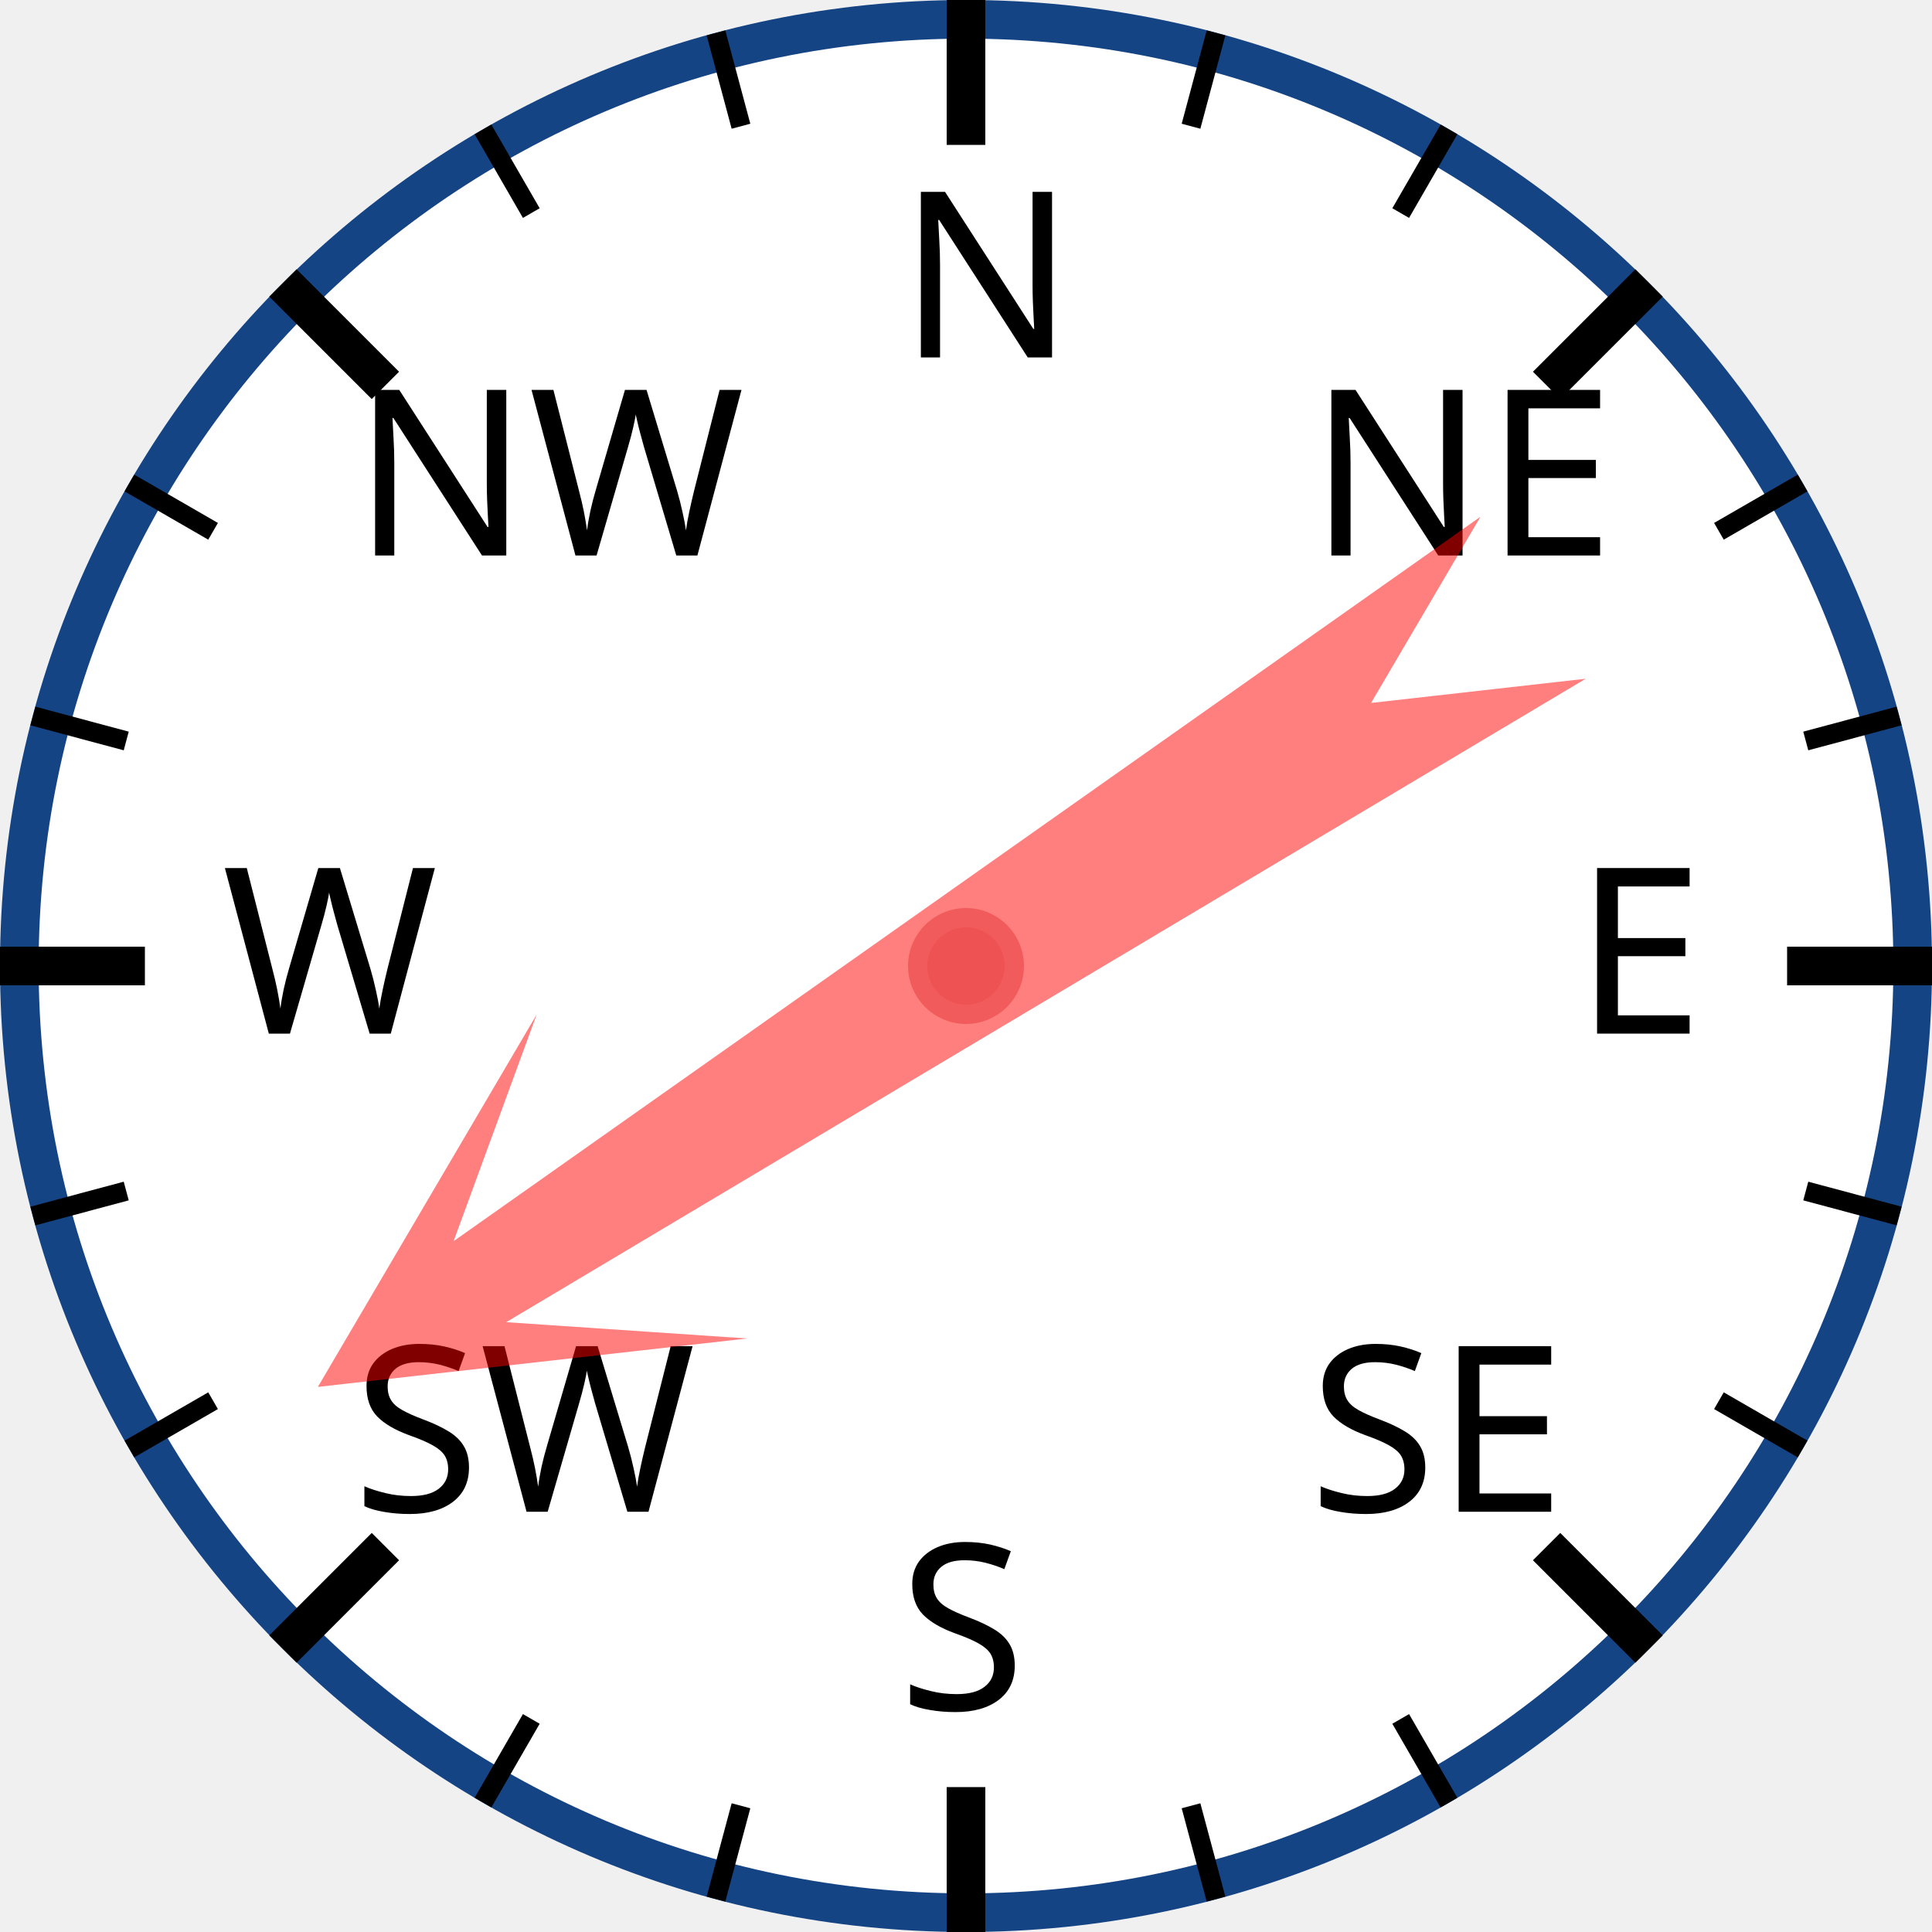
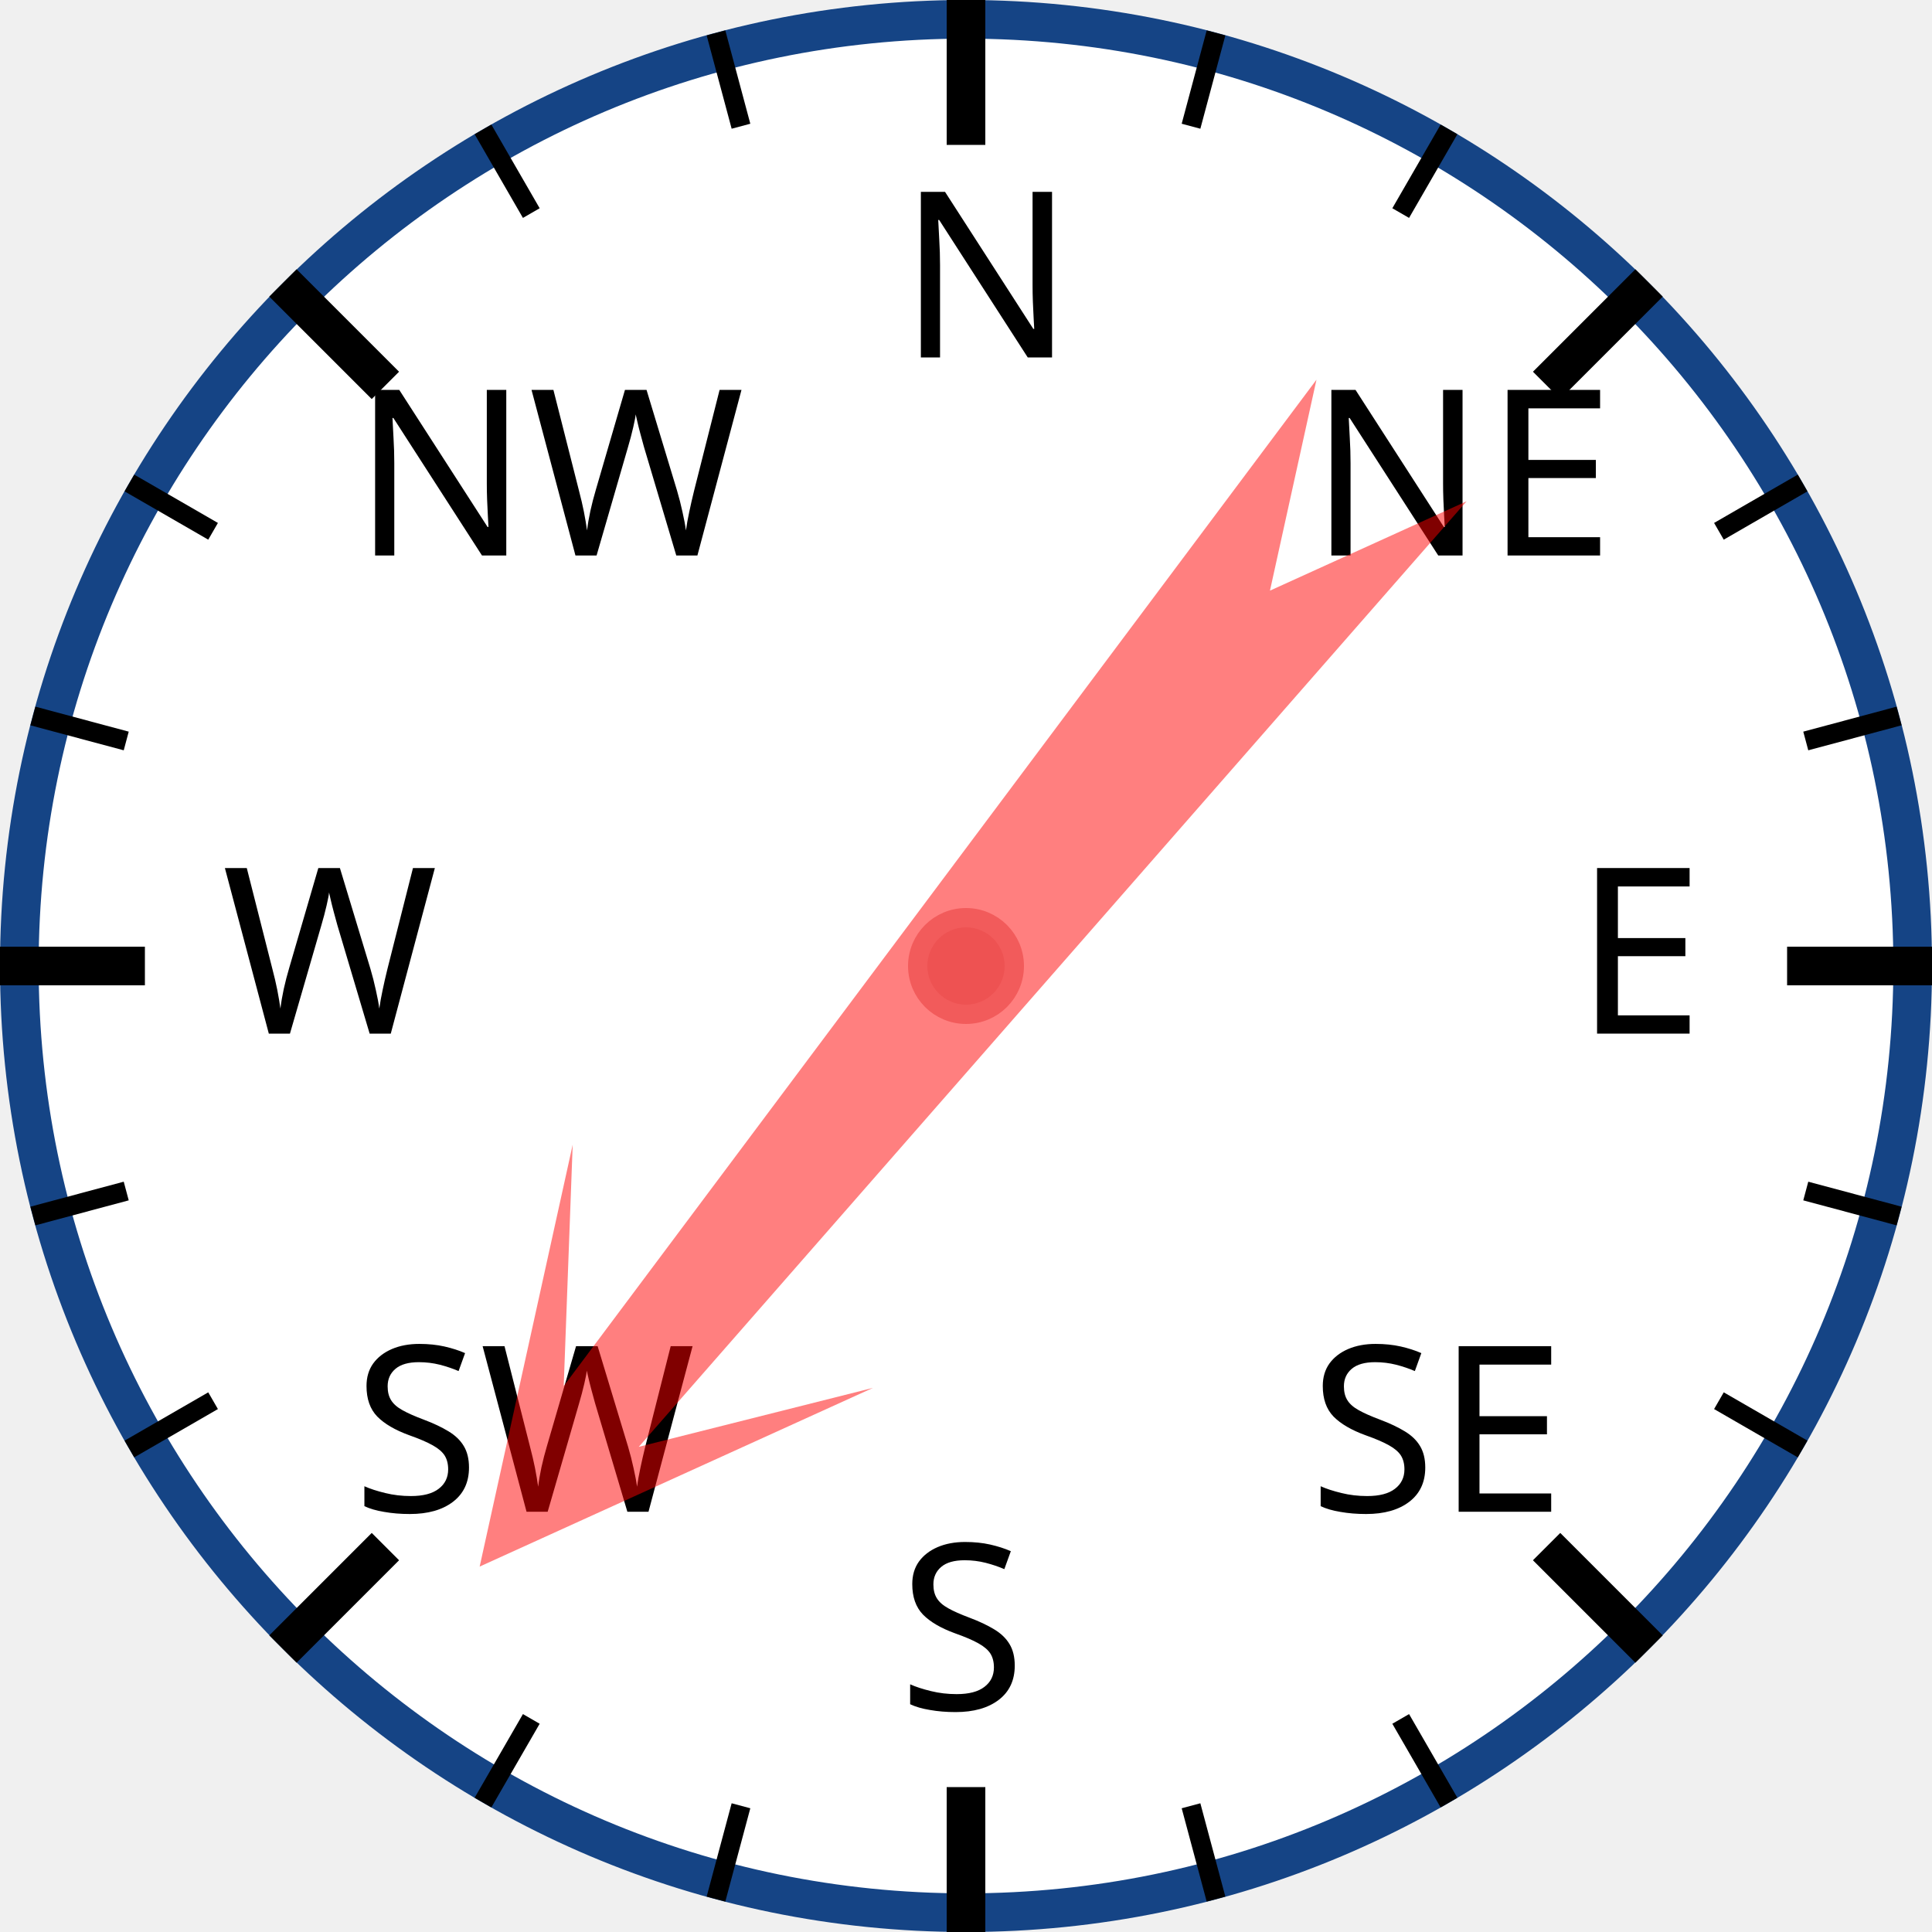
<svg xmlns="http://www.w3.org/2000/svg" width="120px" height="120px" viewBox="0 0 200 200">
  <circle cx="100" cy="100" r="98" style="fill: white; stroke: #154485; stroke-width: 4;" />
  <text x="93.0" y="37.0" style="font-family: sans-serif; font-size: 18pt;">N</text>
  <line x1="100.0" y1="0.0" x2="100.0" y2="15.0" style="stroke: black; stroke-width: 4;" />
  <line x1="74.118" y1="3.407" x2="76.706" y2="13.067" style="stroke: black; stroke-width: 2;" />
  <line x1="50" y1="13.397" x2="55" y2="22.058" style="stroke: black; stroke-width: 2;" />
  <text x="36.503" y="57.503" style="font-family: sans-serif; font-size: 18pt;">NW</text>
  <line x1="29.289" y1="29.289" x2="39.896" y2="39.896" style="stroke: black; stroke-width: 4;" />
  <line x1="13.397" y1="50" x2="22.058" y2="55" style="stroke: black; stroke-width: 2;" />
  <line x1="3.407" y1="74.118" x2="13.067" y2="76.706" style="stroke: black; stroke-width: 2;" />
  <text x="23.0" y="107.0" style="font-family: sans-serif; font-size: 18pt;">W</text>
  <line x1="0.0" y1="100.0" x2="15.0" y2="100.0" style="stroke: black; stroke-width: 4;" />
  <line x1="3.407" y1="125.882" x2="13.067" y2="123.294" style="stroke: black; stroke-width: 2;" />
  <line x1="13.397" y1="150" x2="22.058" y2="145" style="stroke: black; stroke-width: 2;" />
  <text x="36.503" y="156.497" style="font-family: sans-serif; font-size: 18pt;">SW</text>
  <line x1="29.289" y1="170.711" x2="39.896" y2="160.104" style="stroke: black; stroke-width: 4;" />
  <line x1="50" y1="186.603" x2="55" y2="177.942" style="stroke: black; stroke-width: 2;" />
  <line x1="74.118" y1="196.593" x2="76.706" y2="186.933" style="stroke: black; stroke-width: 2;" />
  <text x="93" y="177.0" style="font-family: sans-serif; font-size: 18pt;">S</text>
  <line x1="100" y1="200.0" x2="100" y2="185.0" style="stroke: black; stroke-width: 4;" />
  <line x1="125.882" y1="196.593" x2="123.294" y2="186.933" style="stroke: black; stroke-width: 2;" />
  <line x1="150.0" y1="186.603" x2="145.0" y2="177.942" style="stroke: black; stroke-width: 2;" />
  <text x="135.497" y="156.497" style="font-family: sans-serif; font-size: 18pt;">SE</text>
  <line x1="170.711" y1="170.711" x2="160.104" y2="160.104" style="stroke: black; stroke-width: 4;" />
  <line x1="186.603" y1="150" x2="177.942" y2="145" style="stroke: black; stroke-width: 2;" />
  <line x1="196.593" y1="125.882" x2="186.933" y2="123.294" style="stroke: black; stroke-width: 2;" />
  <text x="163.0" y="107" style="font-family: sans-serif; font-size: 18pt;">E</text>
  <line x1="200.0" y1="100" x2="185.0" y2="100" style="stroke: black; stroke-width: 4;" />
  <line x1="196.593" y1="74.118" x2="186.933" y2="76.706" style="stroke: black; stroke-width: 2;" />
  <line x1="186.603" y1="50" x2="177.942" y2="55" style="stroke: black; stroke-width: 2;" />
  <text x="135.497" y="57.503" style="font-family: sans-serif; font-size: 18pt;">NE</text>
  <line x1="170.711" y1="29.289" x2="160.104" y2="39.896" style="stroke: black; stroke-width: 4;" />
  <line x1="150" y1="13.397" x2="145" y2="22.058" style="stroke: black; stroke-width: 2;" />
  <line x1="125.882" y1="3.407" x2="123.294" y2="13.067" style="stroke: black; stroke-width: 2;" />
-   <polygon points="100 20 120 60 105 40 110 170 100 150 90 170 95 40 80 60" style="fill: red; fill-opacity: 0.5;" transform="rotate(237,100,100)" />
+   <polygon points="100 20 120 60 105 40 110 170 100 150 90 170 95 40 80 60" style="fill: red; fill-opacity: 0.5;" transform="rotate(219,100,100)" />
  <circle cx="100" cy="100" r="5" style="fill: #EE5252; stroke: #F25B5B; stroke-width: 2;" />
</svg>
